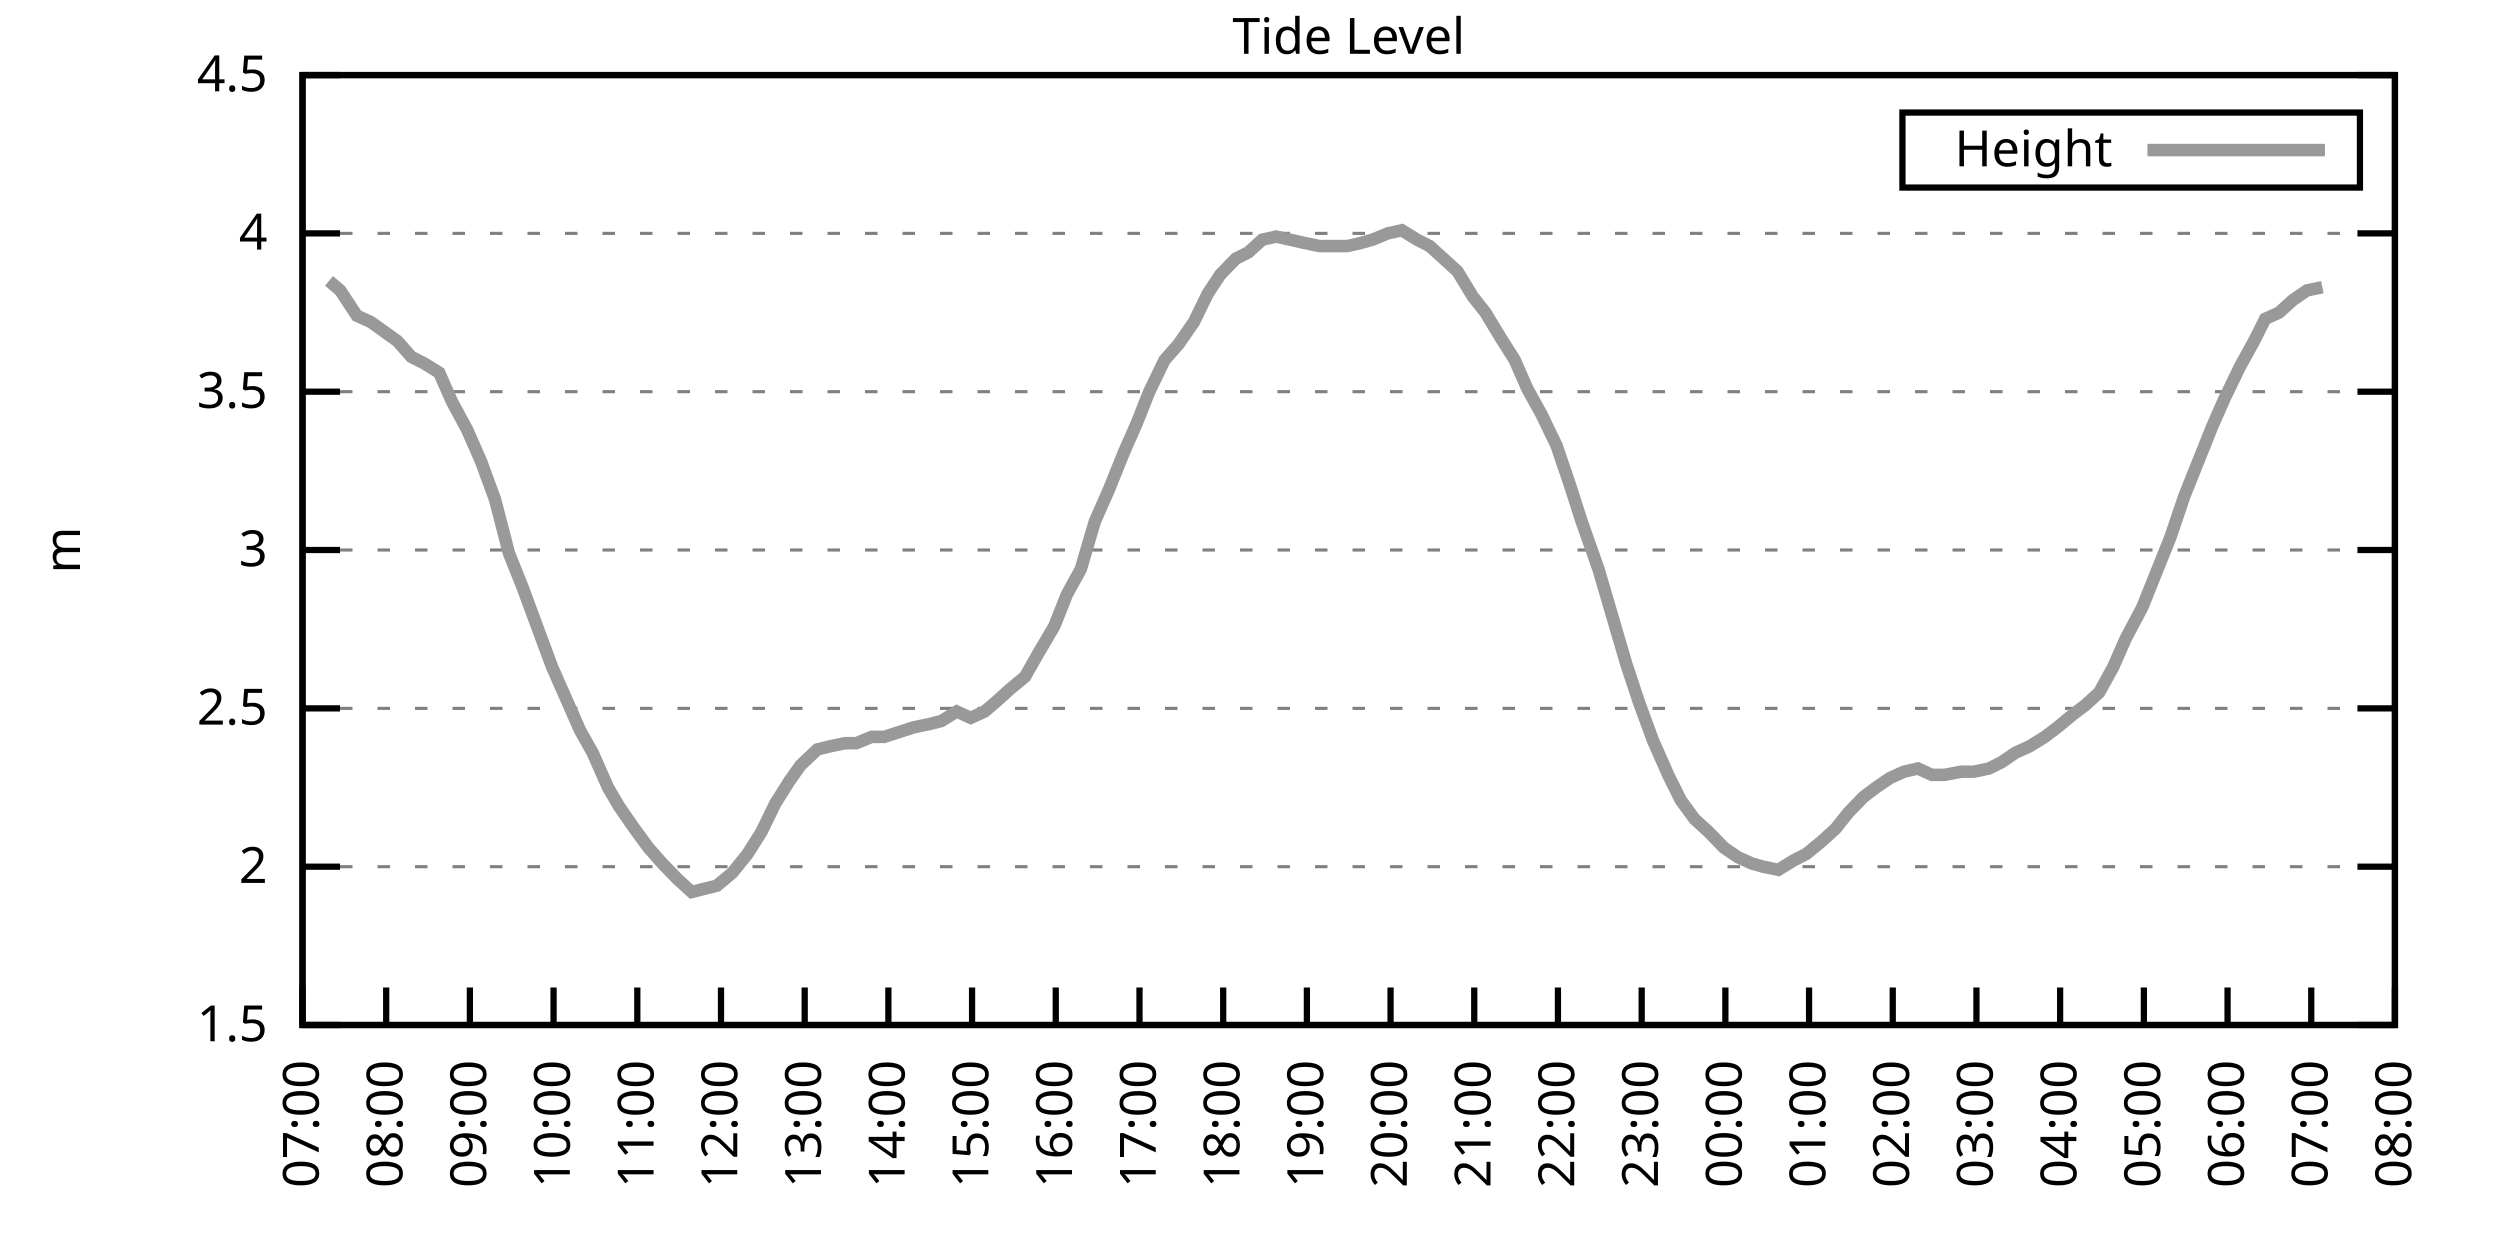
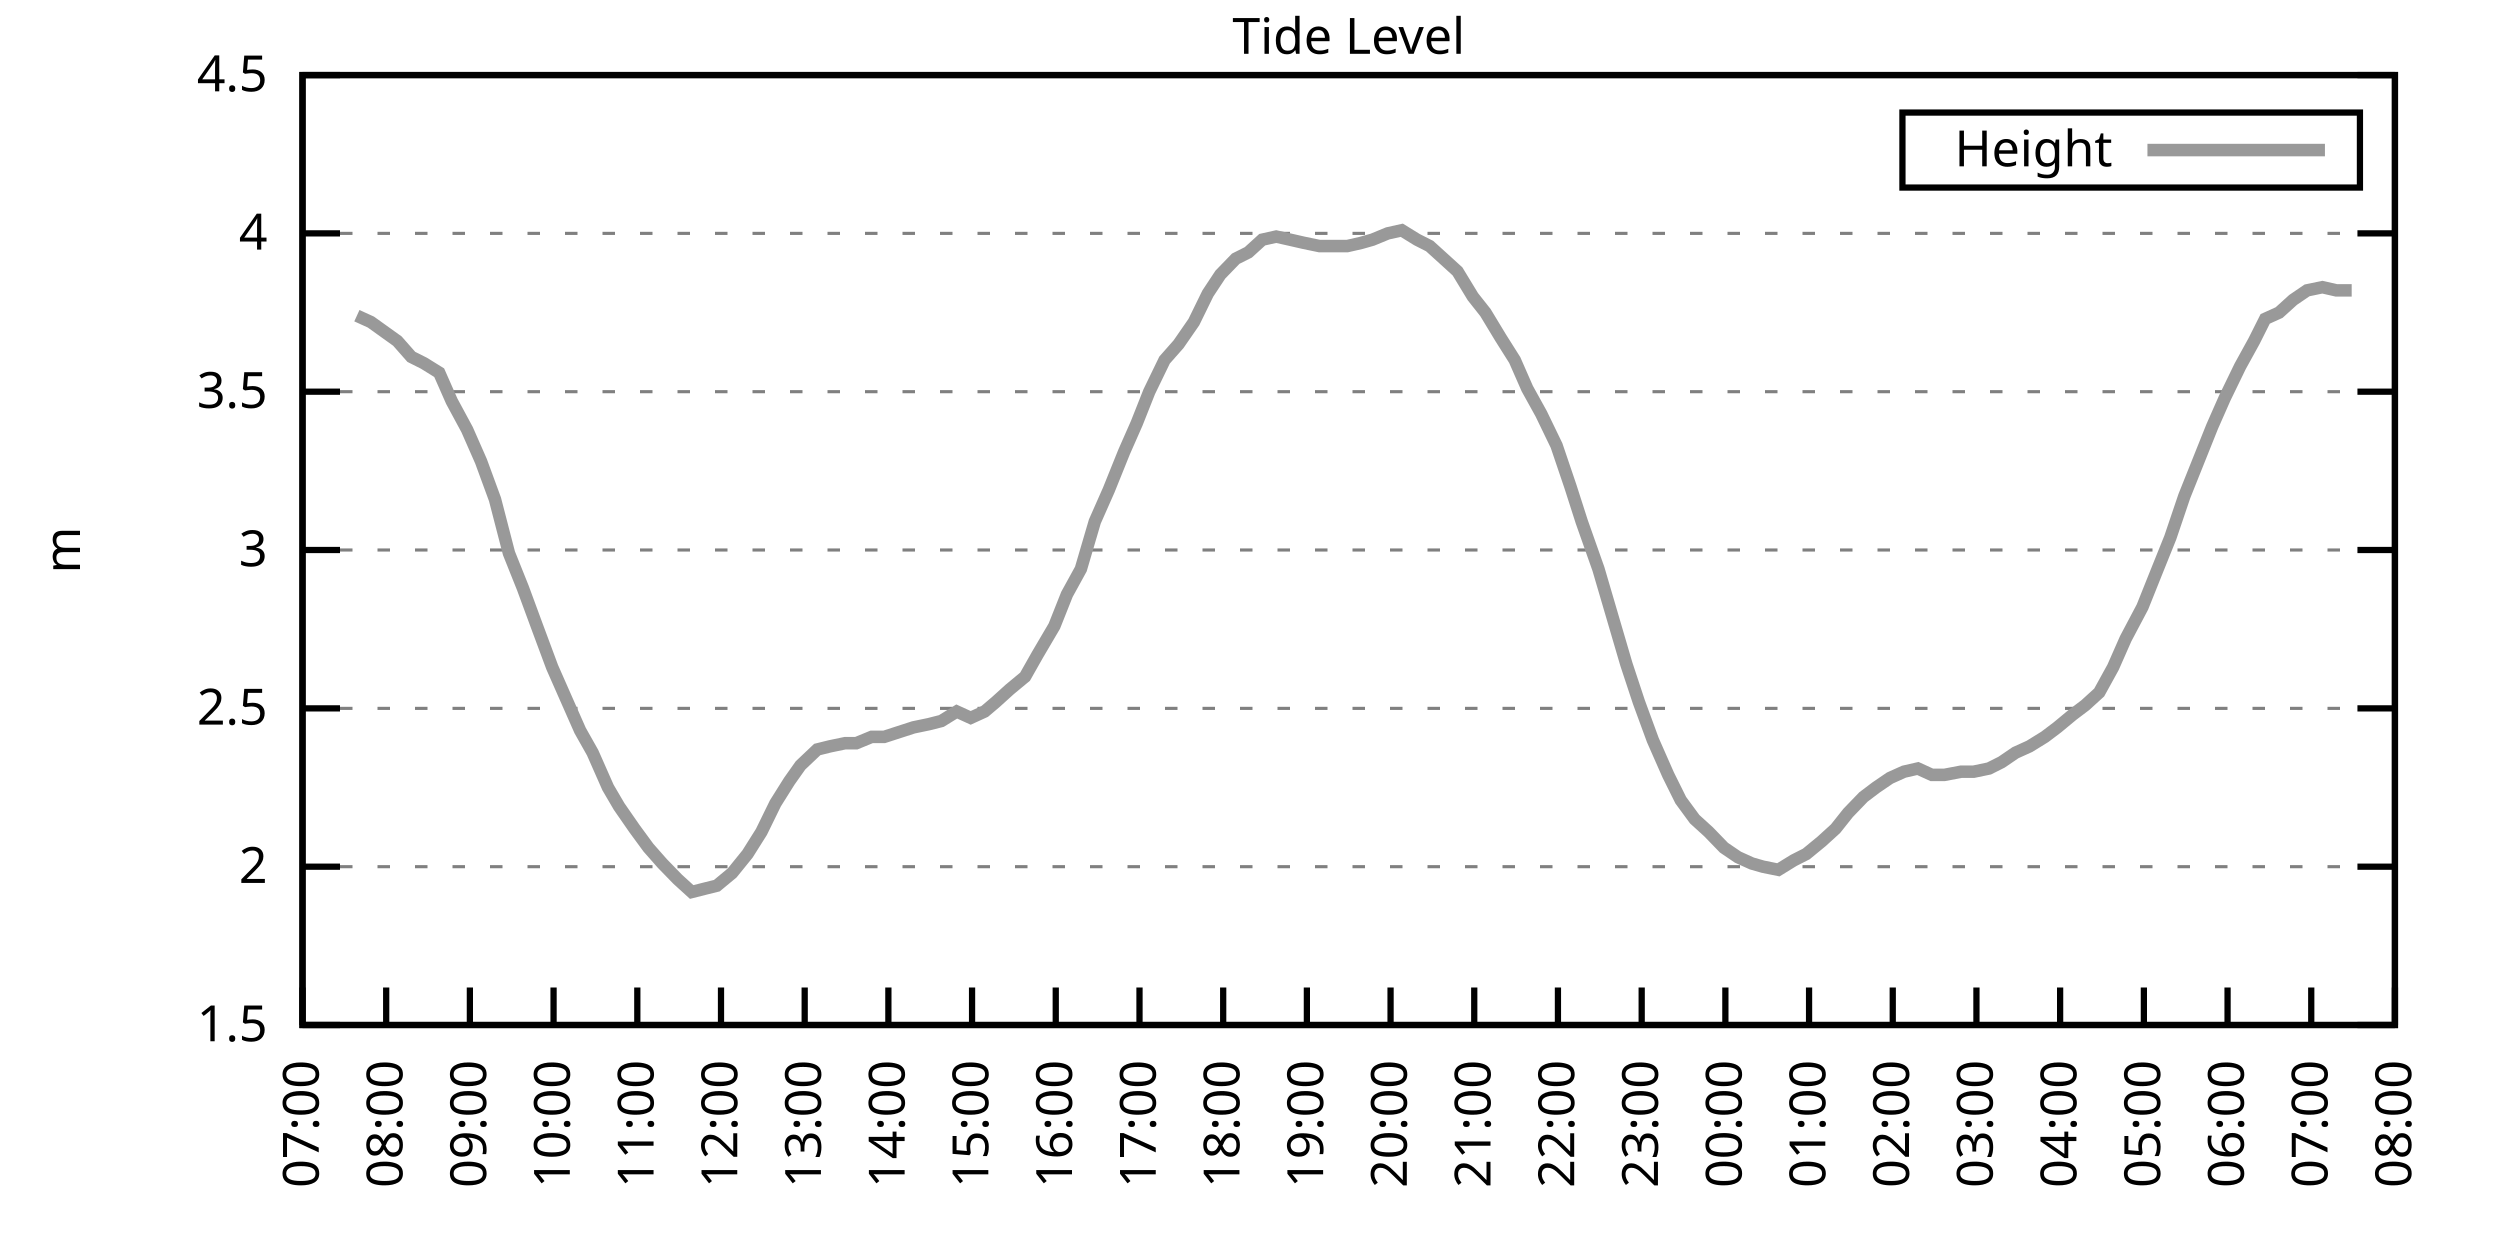
<svg xmlns="http://www.w3.org/2000/svg" xmlns:xlink="http://www.w3.org/1999/xlink" width="400" height="200" viewBox="0 0 400 200">
  <g id="gnuplot_canvas">
    <rect x="0" y="0" width="400" height="200" fill="none" />
    <defs>
      <circle id="gpDot" r="0.5" stroke-width="0.5" stroke="currentColor" />
      <path id="gpPt0" stroke-width="0.333" stroke="currentColor" d="M-1,0 h2 M0,-1 v2" />
      <path id="gpPt1" stroke-width="0.333" stroke="currentColor" d="M-1,-1 L1,1 M1,-1 L-1,1" />
      <path id="gpPt2" stroke-width="0.333" stroke="currentColor" d="M-1,0 L1,0 M0,-1 L0,1 M-1,-1 L1,1 M-1,1 L1,-1" />
      <rect id="gpPt3" stroke-width="0.333" stroke="currentColor" x="-1" y="-1" width="2" height="2" />
      <rect id="gpPt4" stroke-width="0.333" stroke="currentColor" fill="currentColor" x="-1" y="-1" width="2" height="2" />
      <circle id="gpPt5" stroke-width="0.333" stroke="currentColor" cx="0" cy="0" r="1" />
      <use xlink:href="#gpPt5" id="gpPt6" fill="currentColor" stroke="none" />
      <path id="gpPt7" stroke-width="0.333" stroke="currentColor" d="M0,-1.33 L-1.33,0.67 L1.33,0.67 z" />
      <use xlink:href="#gpPt7" id="gpPt8" fill="currentColor" stroke="none" />
      <use xlink:href="#gpPt7" id="gpPt9" stroke="currentColor" transform="rotate(180)" />
      <use xlink:href="#gpPt9" id="gpPt10" fill="currentColor" stroke="none" />
      <use xlink:href="#gpPt3" id="gpPt11" stroke="currentColor" transform="rotate(45)" />
      <use xlink:href="#gpPt11" id="gpPt12" fill="currentColor" stroke="none" />
      <path id="gpPt13" stroke-width="0.333" stroke="currentColor" d="M0,1.330 L1.265,0.411 L0.782,-1.067 L-0.782,-1.076 L-1.265,0.411 z" />
      <use xlink:href="#gpPt13" id="gpPt14" fill="currentColor" stroke="none" />
      <filter id="textbox" filterUnits="objectBoundingBox" x="0" y="0" height="1" width="1">
        <feFlood flood-color="white" flood-opacity="1" result="bgnd" />
        <feComposite in="SourceGraphic" in2="bgnd" operator="atop" />
      </filter>
      <filter id="greybox" filterUnits="objectBoundingBox" x="0" y="0" height="1" width="1">
        <feFlood flood-color="lightgrey" flood-opacity="1" result="grey" />
        <feComposite in="SourceGraphic" in2="grey" operator="atop" />
      </filter>
    </defs>
    <g fill="none" color="white" stroke="currentColor" stroke-width="1.00" stroke-linecap="butt" stroke-linejoin="miter">
</g>
    <g fill="none" color="black" stroke="currentColor" stroke-width="1.00" stroke-linecap="butt" stroke-linejoin="miter">
      <g stroke="none" shape-rendering="crispEdges">
        <polygon fill="rgb(255, 255, 255)" points="48.40,164.00 383.18,164.00 383.18,12.02 48.40,12.02 " />
      </g>
    </g>
    <g fill="none" color="black" stroke="currentColor" stroke-width="1.00" stroke-linecap="butt" stroke-linejoin="miter">
</g>
    <g fill="none" color="black" stroke="black" stroke-width="0.50" stroke-linecap="butt" stroke-linejoin="miter">
</g>
    <g fill="none" color="gray" stroke="currentColor" stroke-width="0.50" stroke-linecap="butt" stroke-linejoin="miter">
      <path stroke="gray" stroke-dasharray="2,4" class="gridline" d="M48.40,164.00 L383.19,164.00  " />
    </g>
    <g fill="none" color="gray" stroke="gray" stroke-width="1.00" stroke-linecap="butt" stroke-linejoin="miter">
</g>
    <g fill="none" color="black" stroke="currentColor" stroke-width="1.00" stroke-linecap="butt" stroke-linejoin="miter">
      <path stroke="black" d="M48.40,164.00 L54.40,164.00 M383.19,164.00 L377.19,164.00  " />
      <g transform="translate(42.80,166.60)" stroke="none" fill="black" font-family="Sans" font-size="8.00" text-anchor="end">
        <text>
          <tspan font-family="Sans"> 1.5</tspan>
        </text>
      </g>
    </g>
    <g fill="none" color="black" stroke="currentColor" stroke-width="1.00" stroke-linecap="butt" stroke-linejoin="miter">
</g>
    <g fill="none" color="black" stroke="black" stroke-width="0.50" stroke-linecap="butt" stroke-linejoin="miter">
</g>
    <g fill="none" color="gray" stroke="currentColor" stroke-width="0.50" stroke-linecap="butt" stroke-linejoin="miter">
      <path stroke="gray" stroke-dasharray="2,4" class="gridline" d="M48.40,138.67 L383.19,138.67  " />
    </g>
    <g fill="none" color="gray" stroke="gray" stroke-width="1.00" stroke-linecap="butt" stroke-linejoin="miter">
</g>
    <g fill="none" color="black" stroke="currentColor" stroke-width="1.00" stroke-linecap="butt" stroke-linejoin="miter">
      <path stroke="black" d="M48.40,138.67 L54.40,138.67 M383.19,138.67 L377.19,138.67  " />
      <g transform="translate(42.80,141.27)" stroke="none" fill="black" font-family="Sans" font-size="8.00" text-anchor="end">
        <text>
          <tspan font-family="Sans"> 2</tspan>
        </text>
      </g>
    </g>
    <g fill="none" color="black" stroke="currentColor" stroke-width="1.00" stroke-linecap="butt" stroke-linejoin="miter">
</g>
    <g fill="none" color="black" stroke="black" stroke-width="0.50" stroke-linecap="butt" stroke-linejoin="miter">
</g>
    <g fill="none" color="gray" stroke="currentColor" stroke-width="0.50" stroke-linecap="butt" stroke-linejoin="miter">
      <path stroke="gray" stroke-dasharray="2,4" class="gridline" d="M48.40,113.34 L383.19,113.34  " />
    </g>
    <g fill="none" color="gray" stroke="gray" stroke-width="1.00" stroke-linecap="butt" stroke-linejoin="miter">
</g>
    <g fill="none" color="black" stroke="currentColor" stroke-width="1.00" stroke-linecap="butt" stroke-linejoin="miter">
      <path stroke="black" d="M48.40,113.34 L54.40,113.34 M383.19,113.34 L377.19,113.34  " />
      <g transform="translate(42.80,115.94)" stroke="none" fill="black" font-family="Sans" font-size="8.00" text-anchor="end">
        <text>
          <tspan font-family="Sans"> 2.5</tspan>
        </text>
      </g>
    </g>
    <g fill="none" color="black" stroke="currentColor" stroke-width="1.00" stroke-linecap="butt" stroke-linejoin="miter">
</g>
    <g fill="none" color="black" stroke="black" stroke-width="0.50" stroke-linecap="butt" stroke-linejoin="miter">
</g>
    <g fill="none" color="gray" stroke="currentColor" stroke-width="0.50" stroke-linecap="butt" stroke-linejoin="miter">
      <path stroke="gray" stroke-dasharray="2,4" class="gridline" d="M48.40,88.00 L383.19,88.00  " />
    </g>
    <g fill="none" color="gray" stroke="gray" stroke-width="1.00" stroke-linecap="butt" stroke-linejoin="miter">
</g>
    <g fill="none" color="black" stroke="currentColor" stroke-width="1.00" stroke-linecap="butt" stroke-linejoin="miter">
      <path stroke="black" d="M48.40,88.00 L54.40,88.00 M383.19,88.00 L377.19,88.00  " />
      <g transform="translate(42.80,90.60)" stroke="none" fill="black" font-family="Sans" font-size="8.00" text-anchor="end">
        <text>
          <tspan font-family="Sans"> 3</tspan>
        </text>
      </g>
    </g>
    <g fill="none" color="black" stroke="currentColor" stroke-width="1.00" stroke-linecap="butt" stroke-linejoin="miter">
</g>
    <g fill="none" color="black" stroke="black" stroke-width="0.50" stroke-linecap="butt" stroke-linejoin="miter">
</g>
    <g fill="none" color="gray" stroke="currentColor" stroke-width="0.50" stroke-linecap="butt" stroke-linejoin="miter">
      <path stroke="gray" stroke-dasharray="2,4" class="gridline" d="M48.40,62.67 L383.19,62.67  " />
    </g>
    <g fill="none" color="gray" stroke="gray" stroke-width="1.00" stroke-linecap="butt" stroke-linejoin="miter">
</g>
    <g fill="none" color="black" stroke="currentColor" stroke-width="1.00" stroke-linecap="butt" stroke-linejoin="miter">
      <path stroke="black" d="M48.40,62.67 L54.40,62.67 M383.19,62.67 L377.19,62.67  " />
      <g transform="translate(42.80,65.27)" stroke="none" fill="black" font-family="Sans" font-size="8.00" text-anchor="end">
        <text>
          <tspan font-family="Sans"> 3.5</tspan>
        </text>
      </g>
    </g>
    <g fill="none" color="black" stroke="currentColor" stroke-width="1.00" stroke-linecap="butt" stroke-linejoin="miter">
</g>
    <g fill="none" color="black" stroke="black" stroke-width="0.50" stroke-linecap="butt" stroke-linejoin="miter">
</g>
    <g fill="none" color="gray" stroke="currentColor" stroke-width="0.50" stroke-linecap="butt" stroke-linejoin="miter">
      <path stroke="gray" stroke-dasharray="2,4" class="gridline" d="M48.40,37.34 L383.19,37.34  " />
    </g>
    <g fill="none" color="gray" stroke="gray" stroke-width="1.00" stroke-linecap="butt" stroke-linejoin="miter">
</g>
    <g fill="none" color="black" stroke="currentColor" stroke-width="1.00" stroke-linecap="butt" stroke-linejoin="miter">
      <path stroke="black" d="M48.40,37.34 L54.40,37.34 M383.19,37.34 L377.19,37.34  " />
      <g transform="translate(42.80,39.94)" stroke="none" fill="black" font-family="Sans" font-size="8.00" text-anchor="end">
        <text>
          <tspan font-family="Sans"> 4</tspan>
        </text>
      </g>
    </g>
    <g fill="none" color="black" stroke="currentColor" stroke-width="1.00" stroke-linecap="butt" stroke-linejoin="miter">
</g>
    <g fill="none" color="black" stroke="black" stroke-width="0.50" stroke-linecap="butt" stroke-linejoin="miter">
</g>
    <g fill="none" color="gray" stroke="currentColor" stroke-width="0.50" stroke-linecap="butt" stroke-linejoin="miter">
      <path stroke="gray" stroke-dasharray="2,4" class="gridline" d="M48.40,12.01 L383.19,12.01  " />
    </g>
    <g fill="none" color="gray" stroke="gray" stroke-width="1.00" stroke-linecap="butt" stroke-linejoin="miter">
</g>
    <g fill="none" color="black" stroke="currentColor" stroke-width="1.00" stroke-linecap="butt" stroke-linejoin="miter">
      <path stroke="black" d="M48.40,12.01 L54.40,12.01 M383.19,12.01 L377.19,12.01  " />
      <g transform="translate(42.80,14.61)" stroke="none" fill="black" font-family="Sans" font-size="8.00" text-anchor="end">
        <text>
          <tspan font-family="Sans"> 4.5</tspan>
        </text>
      </g>
    </g>
    <g fill="none" color="black" stroke="currentColor" stroke-width="1.00" stroke-linecap="butt" stroke-linejoin="miter">
      <path stroke="black" d="M48.40,164.00 L48.40,158.00  " />
      <g transform="translate(51.00,169.60) rotate(270.00)" stroke="none" fill="black" font-family="Sans" font-size="8.00" text-anchor="end">
        <text>
          <tspan font-family="Sans">07:00</tspan>
        </text>
      </g>
    </g>
    <g fill="none" color="black" stroke="currentColor" stroke-width="1.00" stroke-linecap="butt" stroke-linejoin="miter">
      <path stroke="black" d="M61.79,164.00 L61.79,158.00  " />
      <g transform="translate(64.39,169.60) rotate(270.00)" stroke="none" fill="black" font-family="Sans" font-size="8.00" text-anchor="end">
        <text>
          <tspan font-family="Sans">08:00</tspan>
        </text>
      </g>
    </g>
    <g fill="none" color="black" stroke="currentColor" stroke-width="1.00" stroke-linecap="butt" stroke-linejoin="miter">
      <path stroke="black" d="M75.18,164.00 L75.18,158.00  " />
      <g transform="translate(77.78,169.60) rotate(270.00)" stroke="none" fill="black" font-family="Sans" font-size="8.00" text-anchor="end">
        <text>
          <tspan font-family="Sans">09:00</tspan>
        </text>
      </g>
    </g>
    <g fill="none" color="black" stroke="currentColor" stroke-width="1.00" stroke-linecap="butt" stroke-linejoin="miter">
      <path stroke="black" d="M88.57,164.00 L88.57,158.00  " />
      <g transform="translate(91.17,169.60) rotate(270.00)" stroke="none" fill="black" font-family="Sans" font-size="8.00" text-anchor="end">
        <text>
          <tspan font-family="Sans">10:00</tspan>
        </text>
      </g>
    </g>
    <g fill="none" color="black" stroke="currentColor" stroke-width="1.00" stroke-linecap="butt" stroke-linejoin="miter">
      <path stroke="black" d="M101.97,164.00 L101.97,158.00  " />
      <g transform="translate(104.57,169.60) rotate(270.00)" stroke="none" fill="black" font-family="Sans" font-size="8.00" text-anchor="end">
        <text>
          <tspan font-family="Sans">11:00</tspan>
        </text>
      </g>
    </g>
    <g fill="none" color="black" stroke="currentColor" stroke-width="1.00" stroke-linecap="butt" stroke-linejoin="miter">
      <path stroke="black" d="M115.36,164.00 L115.36,158.00  " />
      <g transform="translate(117.96,169.60) rotate(270.00)" stroke="none" fill="black" font-family="Sans" font-size="8.00" text-anchor="end">
        <text>
          <tspan font-family="Sans">12:00</tspan>
        </text>
      </g>
    </g>
    <g fill="none" color="black" stroke="currentColor" stroke-width="1.00" stroke-linecap="butt" stroke-linejoin="miter">
      <path stroke="black" d="M128.75,164.00 L128.75,158.00  " />
      <g transform="translate(131.35,169.60) rotate(270.00)" stroke="none" fill="black" font-family="Sans" font-size="8.00" text-anchor="end">
        <text>
          <tspan font-family="Sans">13:00</tspan>
        </text>
      </g>
    </g>
    <g fill="none" color="black" stroke="currentColor" stroke-width="1.00" stroke-linecap="butt" stroke-linejoin="miter">
      <path stroke="black" d="M142.14,164.00 L142.14,158.00  " />
      <g transform="translate(144.74,169.60) rotate(270.00)" stroke="none" fill="black" font-family="Sans" font-size="8.00" text-anchor="end">
        <text>
          <tspan font-family="Sans">14:00</tspan>
        </text>
      </g>
    </g>
    <g fill="none" color="black" stroke="currentColor" stroke-width="1.00" stroke-linecap="butt" stroke-linejoin="miter">
      <path stroke="black" d="M155.53,164.00 L155.53,158.00  " />
      <g transform="translate(158.13,169.60) rotate(270.00)" stroke="none" fill="black" font-family="Sans" font-size="8.00" text-anchor="end">
        <text>
          <tspan font-family="Sans">15:00</tspan>
        </text>
      </g>
    </g>
    <g fill="none" color="black" stroke="currentColor" stroke-width="1.00" stroke-linecap="butt" stroke-linejoin="miter">
      <path stroke="black" d="M168.92,164.00 L168.92,158.00  " />
      <g transform="translate(171.52,169.60) rotate(270.00)" stroke="none" fill="black" font-family="Sans" font-size="8.00" text-anchor="end">
        <text>
          <tspan font-family="Sans">16:00</tspan>
        </text>
      </g>
    </g>
    <g fill="none" color="black" stroke="currentColor" stroke-width="1.00" stroke-linecap="butt" stroke-linejoin="miter">
      <path stroke="black" d="M182.32,164.00 L182.32,158.00  " />
      <g transform="translate(184.92,169.60) rotate(270.00)" stroke="none" fill="black" font-family="Sans" font-size="8.00" text-anchor="end">
        <text>
          <tspan font-family="Sans">17:00</tspan>
        </text>
      </g>
    </g>
    <g fill="none" color="black" stroke="currentColor" stroke-width="1.00" stroke-linecap="butt" stroke-linejoin="miter">
      <path stroke="black" d="M195.71,164.00 L195.71,158.00  " />
      <g transform="translate(198.31,169.60) rotate(270.00)" stroke="none" fill="black" font-family="Sans" font-size="8.00" text-anchor="end">
        <text>
          <tspan font-family="Sans">18:00</tspan>
        </text>
      </g>
    </g>
    <g fill="none" color="black" stroke="currentColor" stroke-width="1.00" stroke-linecap="butt" stroke-linejoin="miter">
      <path stroke="black" d="M209.10,164.00 L209.10,158.00  " />
      <g transform="translate(211.70,169.60) rotate(270.00)" stroke="none" fill="black" font-family="Sans" font-size="8.00" text-anchor="end">
        <text>
          <tspan font-family="Sans">19:00</tspan>
        </text>
      </g>
    </g>
    <g fill="none" color="black" stroke="currentColor" stroke-width="1.00" stroke-linecap="butt" stroke-linejoin="miter">
      <path stroke="black" d="M222.49,164.00 L222.49,158.00  " />
      <g transform="translate(225.09,169.60) rotate(270.00)" stroke="none" fill="black" font-family="Sans" font-size="8.00" text-anchor="end">
        <text>
          <tspan font-family="Sans">20:00</tspan>
        </text>
      </g>
    </g>
    <g fill="none" color="black" stroke="currentColor" stroke-width="1.00" stroke-linecap="butt" stroke-linejoin="miter">
      <path stroke="black" d="M235.88,164.00 L235.88,158.00  " />
      <g transform="translate(238.48,169.60) rotate(270.00)" stroke="none" fill="black" font-family="Sans" font-size="8.00" text-anchor="end">
        <text>
          <tspan font-family="Sans">21:00</tspan>
        </text>
      </g>
    </g>
    <g fill="none" color="black" stroke="currentColor" stroke-width="1.00" stroke-linecap="butt" stroke-linejoin="miter">
      <path stroke="black" d="M249.27,164.00 L249.27,158.00  " />
      <g transform="translate(251.87,169.60) rotate(270.00)" stroke="none" fill="black" font-family="Sans" font-size="8.00" text-anchor="end">
        <text>
          <tspan font-family="Sans">22:00</tspan>
        </text>
      </g>
    </g>
    <g fill="none" color="black" stroke="currentColor" stroke-width="1.00" stroke-linecap="butt" stroke-linejoin="miter">
      <path stroke="black" d="M262.67,164.00 L262.67,158.00  " />
      <g transform="translate(265.27,169.60) rotate(270.00)" stroke="none" fill="black" font-family="Sans" font-size="8.00" text-anchor="end">
        <text>
          <tspan font-family="Sans">23:00</tspan>
        </text>
      </g>
    </g>
    <g fill="none" color="black" stroke="currentColor" stroke-width="1.00" stroke-linecap="butt" stroke-linejoin="miter">
      <path stroke="black" d="M276.06,164.00 L276.06,158.00  " />
      <g transform="translate(278.66,169.60) rotate(270.00)" stroke="none" fill="black" font-family="Sans" font-size="8.00" text-anchor="end">
        <text>
          <tspan font-family="Sans">00:00</tspan>
        </text>
      </g>
    </g>
    <g fill="none" color="black" stroke="currentColor" stroke-width="1.00" stroke-linecap="butt" stroke-linejoin="miter">
      <path stroke="black" d="M289.45,164.00 L289.45,158.00  " />
      <g transform="translate(292.05,169.60) rotate(270.00)" stroke="none" fill="black" font-family="Sans" font-size="8.00" text-anchor="end">
        <text>
          <tspan font-family="Sans">01:00</tspan>
        </text>
      </g>
    </g>
    <g fill="none" color="black" stroke="currentColor" stroke-width="1.00" stroke-linecap="butt" stroke-linejoin="miter">
      <path stroke="black" d="M302.84,164.00 L302.84,158.00  " />
      <g transform="translate(305.44,169.60) rotate(270.00)" stroke="none" fill="black" font-family="Sans" font-size="8.00" text-anchor="end">
        <text>
          <tspan font-family="Sans">02:00</tspan>
        </text>
      </g>
    </g>
    <g fill="none" color="black" stroke="currentColor" stroke-width="1.00" stroke-linecap="butt" stroke-linejoin="miter">
      <path stroke="black" d="M316.23,164.00 L316.23,158.00  " />
      <g transform="translate(318.83,169.60) rotate(270.00)" stroke="none" fill="black" font-family="Sans" font-size="8.00" text-anchor="end">
        <text>
          <tspan font-family="Sans">03:00</tspan>
        </text>
      </g>
    </g>
    <g fill="none" color="black" stroke="currentColor" stroke-width="1.00" stroke-linecap="butt" stroke-linejoin="miter">
      <path stroke="black" d="M329.62,164.00 L329.62,158.00  " />
      <g transform="translate(332.22,169.60) rotate(270.00)" stroke="none" fill="black" font-family="Sans" font-size="8.00" text-anchor="end">
        <text>
          <tspan font-family="Sans">04:00</tspan>
        </text>
      </g>
    </g>
    <g fill="none" color="black" stroke="currentColor" stroke-width="1.00" stroke-linecap="butt" stroke-linejoin="miter">
      <path stroke="black" d="M343.02,164.00 L343.02,158.00  " />
      <g transform="translate(345.62,169.60) rotate(270.00)" stroke="none" fill="black" font-family="Sans" font-size="8.00" text-anchor="end">
        <text>
          <tspan font-family="Sans">05:00</tspan>
        </text>
      </g>
    </g>
    <g fill="none" color="black" stroke="currentColor" stroke-width="1.00" stroke-linecap="butt" stroke-linejoin="miter">
      <path stroke="black" d="M356.41,164.00 L356.41,158.00  " />
      <g transform="translate(359.01,169.60) rotate(270.00)" stroke="none" fill="black" font-family="Sans" font-size="8.00" text-anchor="end">
        <text>
          <tspan font-family="Sans">06:00</tspan>
        </text>
      </g>
    </g>
    <g fill="none" color="black" stroke="currentColor" stroke-width="1.00" stroke-linecap="butt" stroke-linejoin="miter">
      <path stroke="black" d="M369.80,164.00 L369.80,158.00  " />
      <g transform="translate(372.40,169.60) rotate(270.00)" stroke="none" fill="black" font-family="Sans" font-size="8.00" text-anchor="end">
        <text>
          <tspan font-family="Sans">07:00</tspan>
        </text>
      </g>
    </g>
    <g fill="none" color="black" stroke="currentColor" stroke-width="1.00" stroke-linecap="butt" stroke-linejoin="miter">
      <path stroke="black" d="M383.19,164.00 L383.19,158.00  " />
      <g transform="translate(385.79,169.60) rotate(270.00)" stroke="none" fill="black" font-family="Sans" font-size="8.00" text-anchor="end">
        <text>
          <tspan font-family="Sans">08:00</tspan>
        </text>
      </g>
    </g>
    <g fill="none" color="black" stroke="currentColor" stroke-width="1.00" stroke-linecap="butt" stroke-linejoin="miter">
</g>
    <g fill="none" color="black" stroke="currentColor" stroke-width="1.00" stroke-linecap="butt" stroke-linejoin="miter">
      <path stroke="black" d="M48.40,12.01 L48.40,164.00 L383.19,164.00 L383.19,12.01 L48.40,12.01 Z  " />
    </g>
    <g fill="none" color="black" stroke="currentColor" stroke-width="1.00" stroke-linecap="butt" stroke-linejoin="miter">
</g>
    <g fill="none" color="black" stroke="currentColor" stroke-width="1.00" stroke-linecap="butt" stroke-linejoin="miter">
      <path stroke="black" d="M304.39,30.01 L304.39,18.01 L377.59,18.01 L377.59,30.01 L304.39,30.01 Z  " />
    </g>
    <g id="Tide_level_plot_1">
      <g fill="none" color="white" stroke="black" stroke-width="2.00" stroke-linecap="butt" stroke-linejoin="miter">
</g>
      <g fill="none" color="black" stroke="currentColor" stroke-width="2.00" stroke-linecap="butt" stroke-linejoin="miter">
        <g transform="translate(337.99,26.61)" stroke="none" fill="black" font-family="Sans" font-size="8.00" text-anchor="end">
          <text>
            <tspan font-family="Sans">Height</tspan>
          </text>
        </g>
      </g>
      <g fill="none" color="black" stroke="currentColor" stroke-width="2.00" stroke-linecap="butt" stroke-linejoin="miter">
-         <path stroke="rgb(153, 153, 153)" d="M343.59,24.01 L371.99,24.01 M52.64,44.94 L54.43,46.46 L57.10,50.51 L59.34,51.53 L63.58,54.57 L65.81,57.10   L67.82,58.11 L70.27,59.63 L72.28,64.19 L74.74,68.75 L76.97,73.82 L79.20,79.90 L81.43,88.51 L83.66,94.08   L85.90,100.16 L88.35,106.75 L90.36,111.31 L92.82,116.88 L94.82,120.43 L97.28,126.00 L99.06,129.04 L101.52,132.59   L103.75,135.63 L105.98,138.16 L108.44,140.69 L110.67,142.72 L112.68,142.21 L114.69,141.71 L117.14,139.68 L119.60,136.64   L121.83,133.10 L124.06,128.54 L126.29,124.99 L128.08,122.46 L130.76,119.92 L132.77,119.42 L135.22,118.91 L137.01,118.91   L139.46,117.90 L141.47,117.90 L146.16,116.38 L148.61,115.87 L150.62,115.36 L153.08,113.84 L155.31,114.86 L157.54,113.84   L159.33,112.32 L161.56,110.30 L164.01,108.27 L166.02,104.72 L168.70,100.16 L170.71,95.10 L172.94,91.04 L175.17,83.45   L177.41,78.38 L179.86,72.30 L181.87,67.74 L183.88,62.67 L186.33,57.61 L188.57,55.07 L191.02,51.53 L193.25,46.97   L195.26,43.93 L197.72,41.39 L199.73,40.38 L201.96,38.35 L204.19,37.85 L206.42,38.35 L208.65,38.86 L211.11,39.37   L213.12,39.37 L215.57,39.37 L217.80,38.86 L219.59,38.35 L222.04,37.34 L224.28,36.84 L226.73,38.35 L228.74,39.37   L230.97,41.39 L233.20,43.42 L235.66,47.47 L237.67,50.01 L240.12,54.06 L242.36,57.61 L244.36,62.17 L246.60,66.22   L249.05,71.29 L251.28,77.87 L253.07,83.45 L255.75,91.04 L257.98,98.64 L260.21,106.24 L262.22,112.32 L264.45,118.40   L266.91,123.98 L268.92,128.03 L271.15,131.07 L273.38,133.10 L275.83,135.63 L278.07,137.15 L280.30,138.16 L282.08,138.67   L284.54,139.17 L286.99,137.66 L289.00,136.64 L291.46,134.62 L293.69,132.59 L295.70,130.06 L298.15,127.52 L300.16,126.00   L302.39,124.48 L304.63,123.47 L306.86,122.96 L309.09,123.98 L311.10,123.98 L313.78,123.47 L315.79,123.47 L318.24,122.96   L320.25,121.95 L322.48,120.43 L324.71,119.42 L327.17,117.90 L329.18,116.38 L331.63,114.35 L333.64,112.83 L335.87,110.80   L338.10,106.75 L340.11,102.19 L342.79,97.12 L345.02,91.55 L347.26,85.98 L349.49,79.39 L351.72,73.82 L353.95,68.25   L355.96,63.69 L358.42,58.62 L360.65,54.57 L362.43,51.02 L364.66,50.01 L366.90,47.98 L369.13,46.46 L371.58,45.95    " />
+         <path stroke="rgb(153, 153, 153)" d="M343.59,24.01 L371.99,24.01 M57.10,50.51 L59.34,51.53 L63.58,54.57 L65.81,57.10 L67.82,58.11 L70.27,59.63   L72.28,64.19 L74.74,68.75 L76.97,73.82 L79.20,79.90 L81.43,88.51 L83.66,94.08 L85.90,100.16 L88.35,106.75   L90.36,111.31 L92.82,116.88 L94.82,120.43 L97.28,126.00 L99.06,129.04 L101.52,132.59 L103.75,135.63 L105.98,138.16   L108.44,140.69 L110.67,142.72 L112.68,142.21 L114.69,141.71 L117.14,139.68 L119.60,136.64 L121.83,133.10 L124.06,128.54   L126.29,124.99 L128.08,122.46 L130.76,119.92 L132.77,119.42 L135.22,118.91 L137.01,118.91 L139.46,117.90 L141.47,117.90   L146.16,116.38 L148.61,115.87 L150.62,115.36 L153.08,113.84 L155.31,114.86 L157.54,113.84 L159.33,112.32 L161.56,110.30   L164.01,108.27 L166.02,104.72 L168.70,100.16 L170.71,95.10 L172.94,91.04 L175.17,83.45 L177.41,78.38 L179.86,72.30   L181.87,67.74 L183.88,62.67 L186.33,57.61 L188.57,55.07 L191.02,51.53 L193.25,46.97 L195.26,43.93 L197.72,41.39   L199.73,40.38 L201.96,38.35 L204.19,37.85 L206.42,38.35 L208.65,38.86 L211.11,39.37 L213.12,39.37 L215.57,39.37   L217.80,38.86 L219.59,38.35 L222.04,37.34 L224.28,36.84 L226.73,38.35 L228.74,39.37 L230.97,41.39 L233.20,43.42   L235.66,47.47 L237.67,50.01 L240.12,54.06 L242.36,57.61 L244.36,62.17 L246.60,66.22 L249.05,71.29 L251.28,77.87   L253.07,83.45 L255.75,91.04 L257.98,98.64 L260.21,106.24 L262.22,112.32 L264.45,118.40 L266.91,123.98 L268.92,128.03   L271.15,131.07 L273.38,133.10 L275.83,135.63 L278.07,137.15 L280.30,138.16 L282.08,138.67 L284.54,139.17 L286.99,137.66   L289.00,136.64 L291.46,134.62 L293.69,132.59 L295.70,130.06 L298.15,127.52 L300.16,126.00 L302.39,124.48 L304.63,123.47   L306.86,122.96 L309.09,123.98 L311.10,123.98 L313.78,123.47 L315.79,123.47 L318.24,122.96 L320.25,121.95 L322.48,120.43   L324.71,119.42 L327.17,117.90 L329.18,116.38 L331.63,114.35 L333.64,112.83 L335.87,110.80 L338.10,106.75 L340.11,102.19   L342.79,97.12 L345.02,91.55 L347.26,85.98 L349.49,79.39 L351.72,73.82 L353.95,68.25 L355.96,63.69 L358.42,58.62   L360.65,54.57 L362.43,51.02 L364.66,50.01 L366.90,47.98 L369.13,46.46 L371.58,45.95 L373.82,46.46 L376.27,46.46    " />
      </g>
    </g>
    <g fill="none" color="black" stroke="currentColor" stroke-width="2.00" stroke-linecap="butt" stroke-linejoin="miter">
</g>
    <g fill="none" color="black" stroke="black" stroke-width="1.00" stroke-linecap="butt" stroke-linejoin="miter">
</g>
    <g fill="none" color="black" stroke="currentColor" stroke-width="1.00" stroke-linecap="butt" stroke-linejoin="miter">
      <path stroke="black" d="M48.40,12.01 L48.40,164.00 L383.19,164.00 L383.19,12.01 L48.40,12.01 Z  " />
      <g transform="translate(12.80,88.01) rotate(270.00)" stroke="none" fill="black" font-family="Sans" font-size="8.00" text-anchor="middle">
        <text>
          <tspan font-family="Sans">m</tspan>
        </text>
      </g>
    </g>
    <g fill="none" color="black" stroke="currentColor" stroke-width="1.00" stroke-linecap="butt" stroke-linejoin="miter">
</g>
    <g fill="none" color="black" stroke="currentColor" stroke-width="1.00" stroke-linecap="butt" stroke-linejoin="miter">
      <g transform="translate(215.79,8.61)" stroke="none" fill="black" font-family="Sans" font-size="8.00" text-anchor="middle">
        <text>
          <tspan font-family="Sans">Tide Level</tspan>
        </text>
      </g>
    </g>
    <g fill="none" color="black" stroke="currentColor" stroke-width="1.00" stroke-linecap="butt" stroke-linejoin="miter">
</g>
  </g>
</svg>
